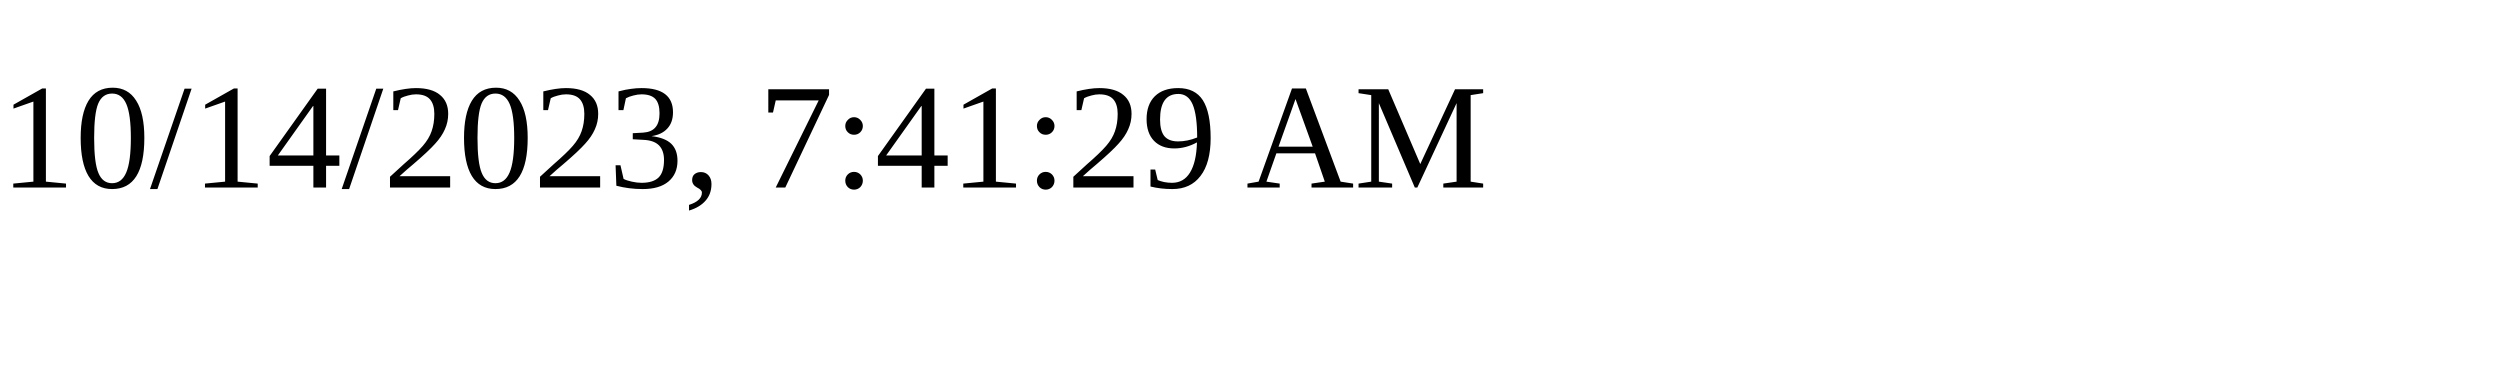
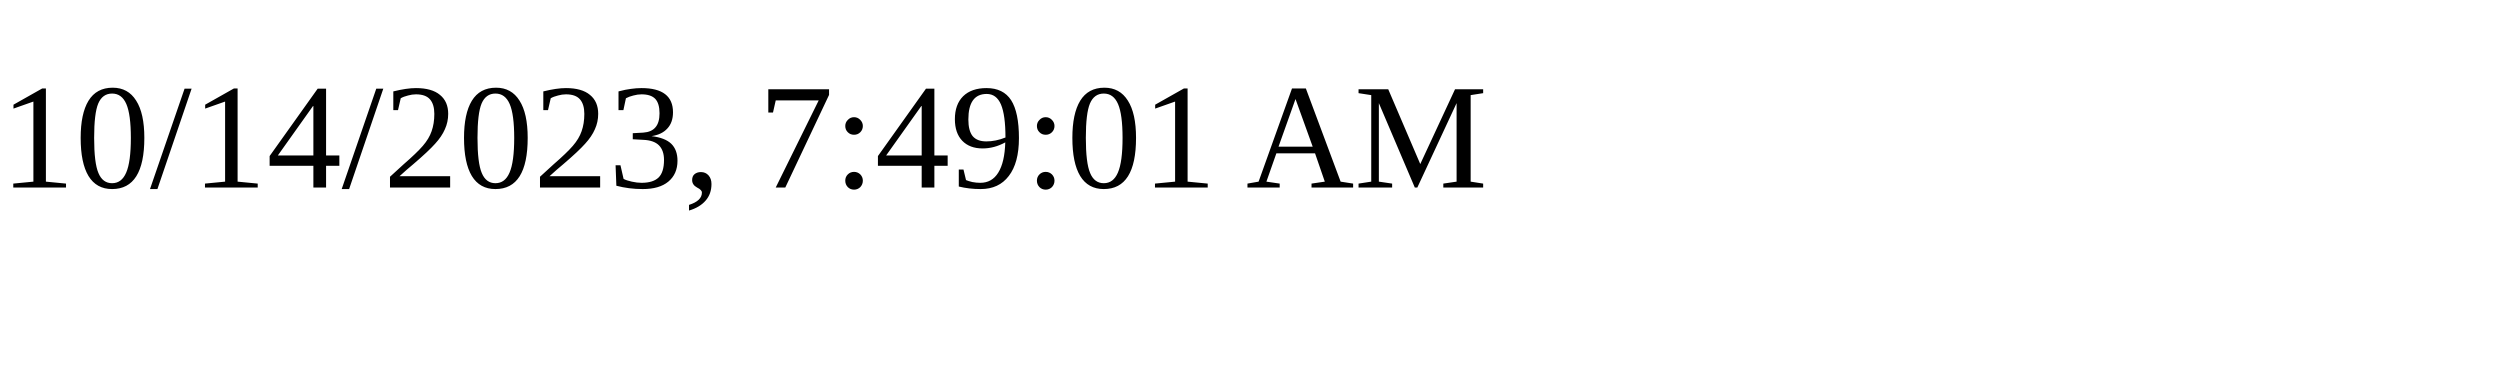
<svg xmlns="http://www.w3.org/2000/svg" height="30" width="200">
-   <text x="0" y="15">10/14/2023, 7:41:29 AM</text>
+   <text x="0" y="15">10/14/2023, 7:49:01 AM</text>
</svg>
